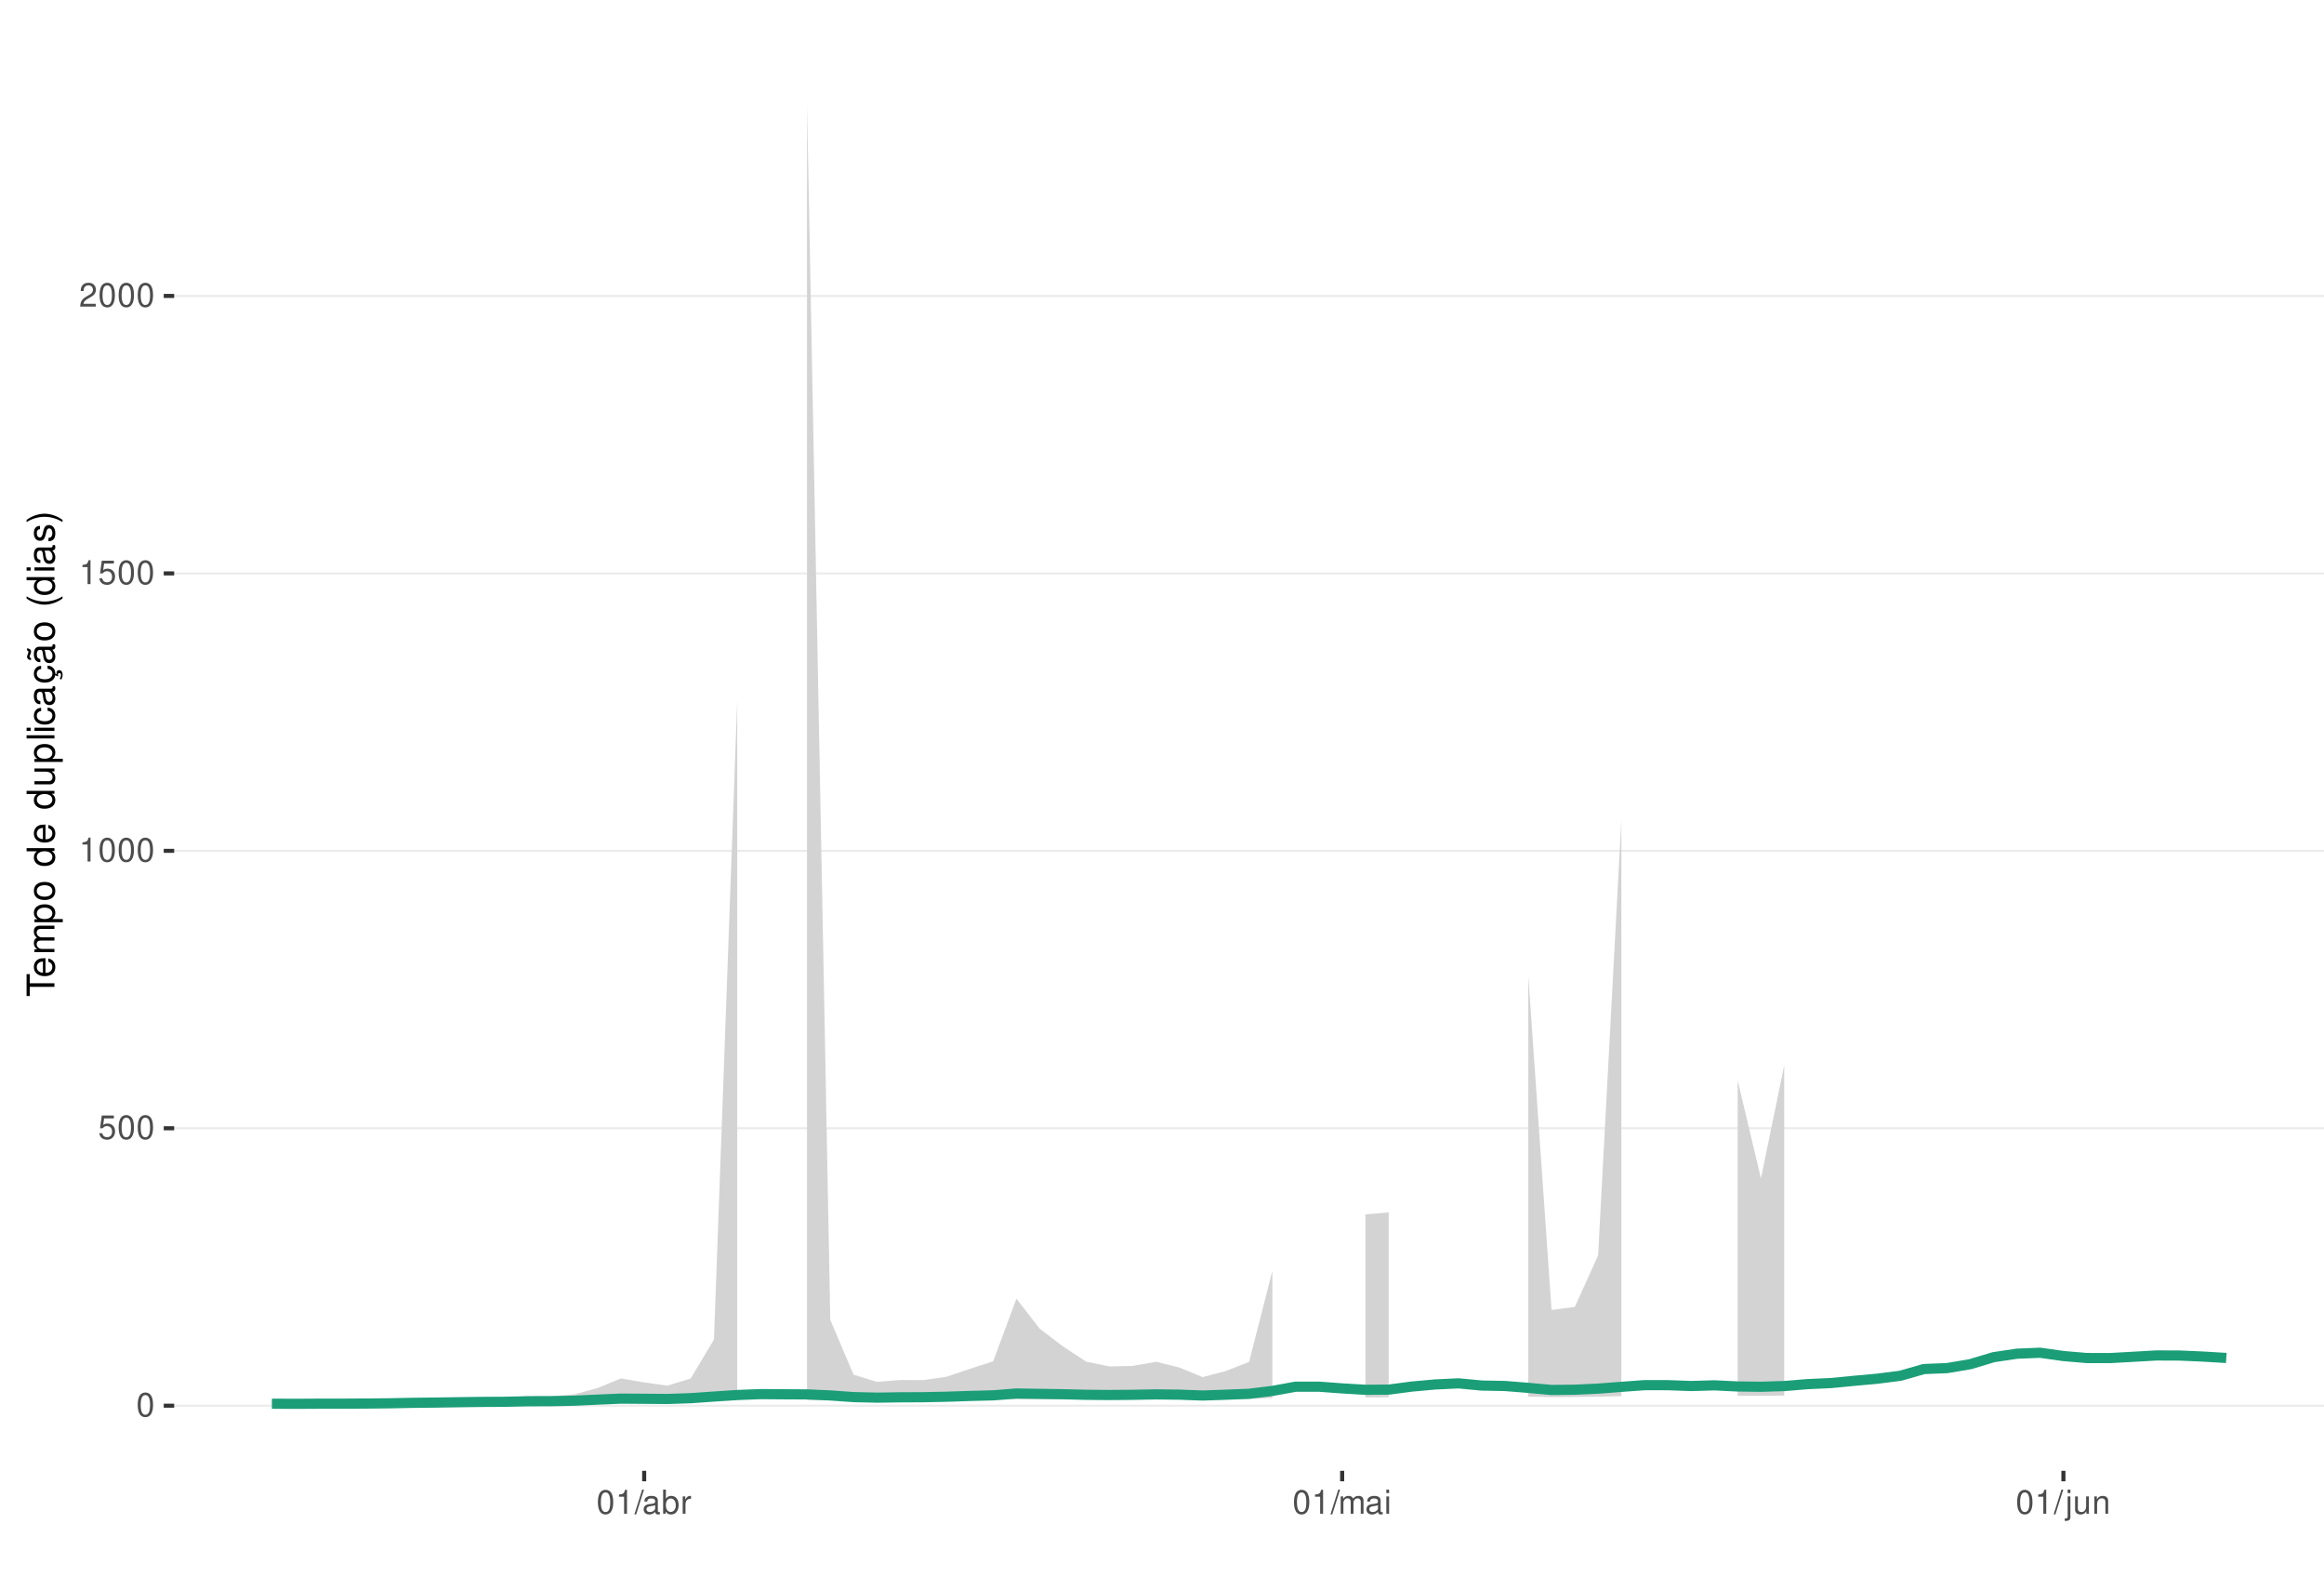
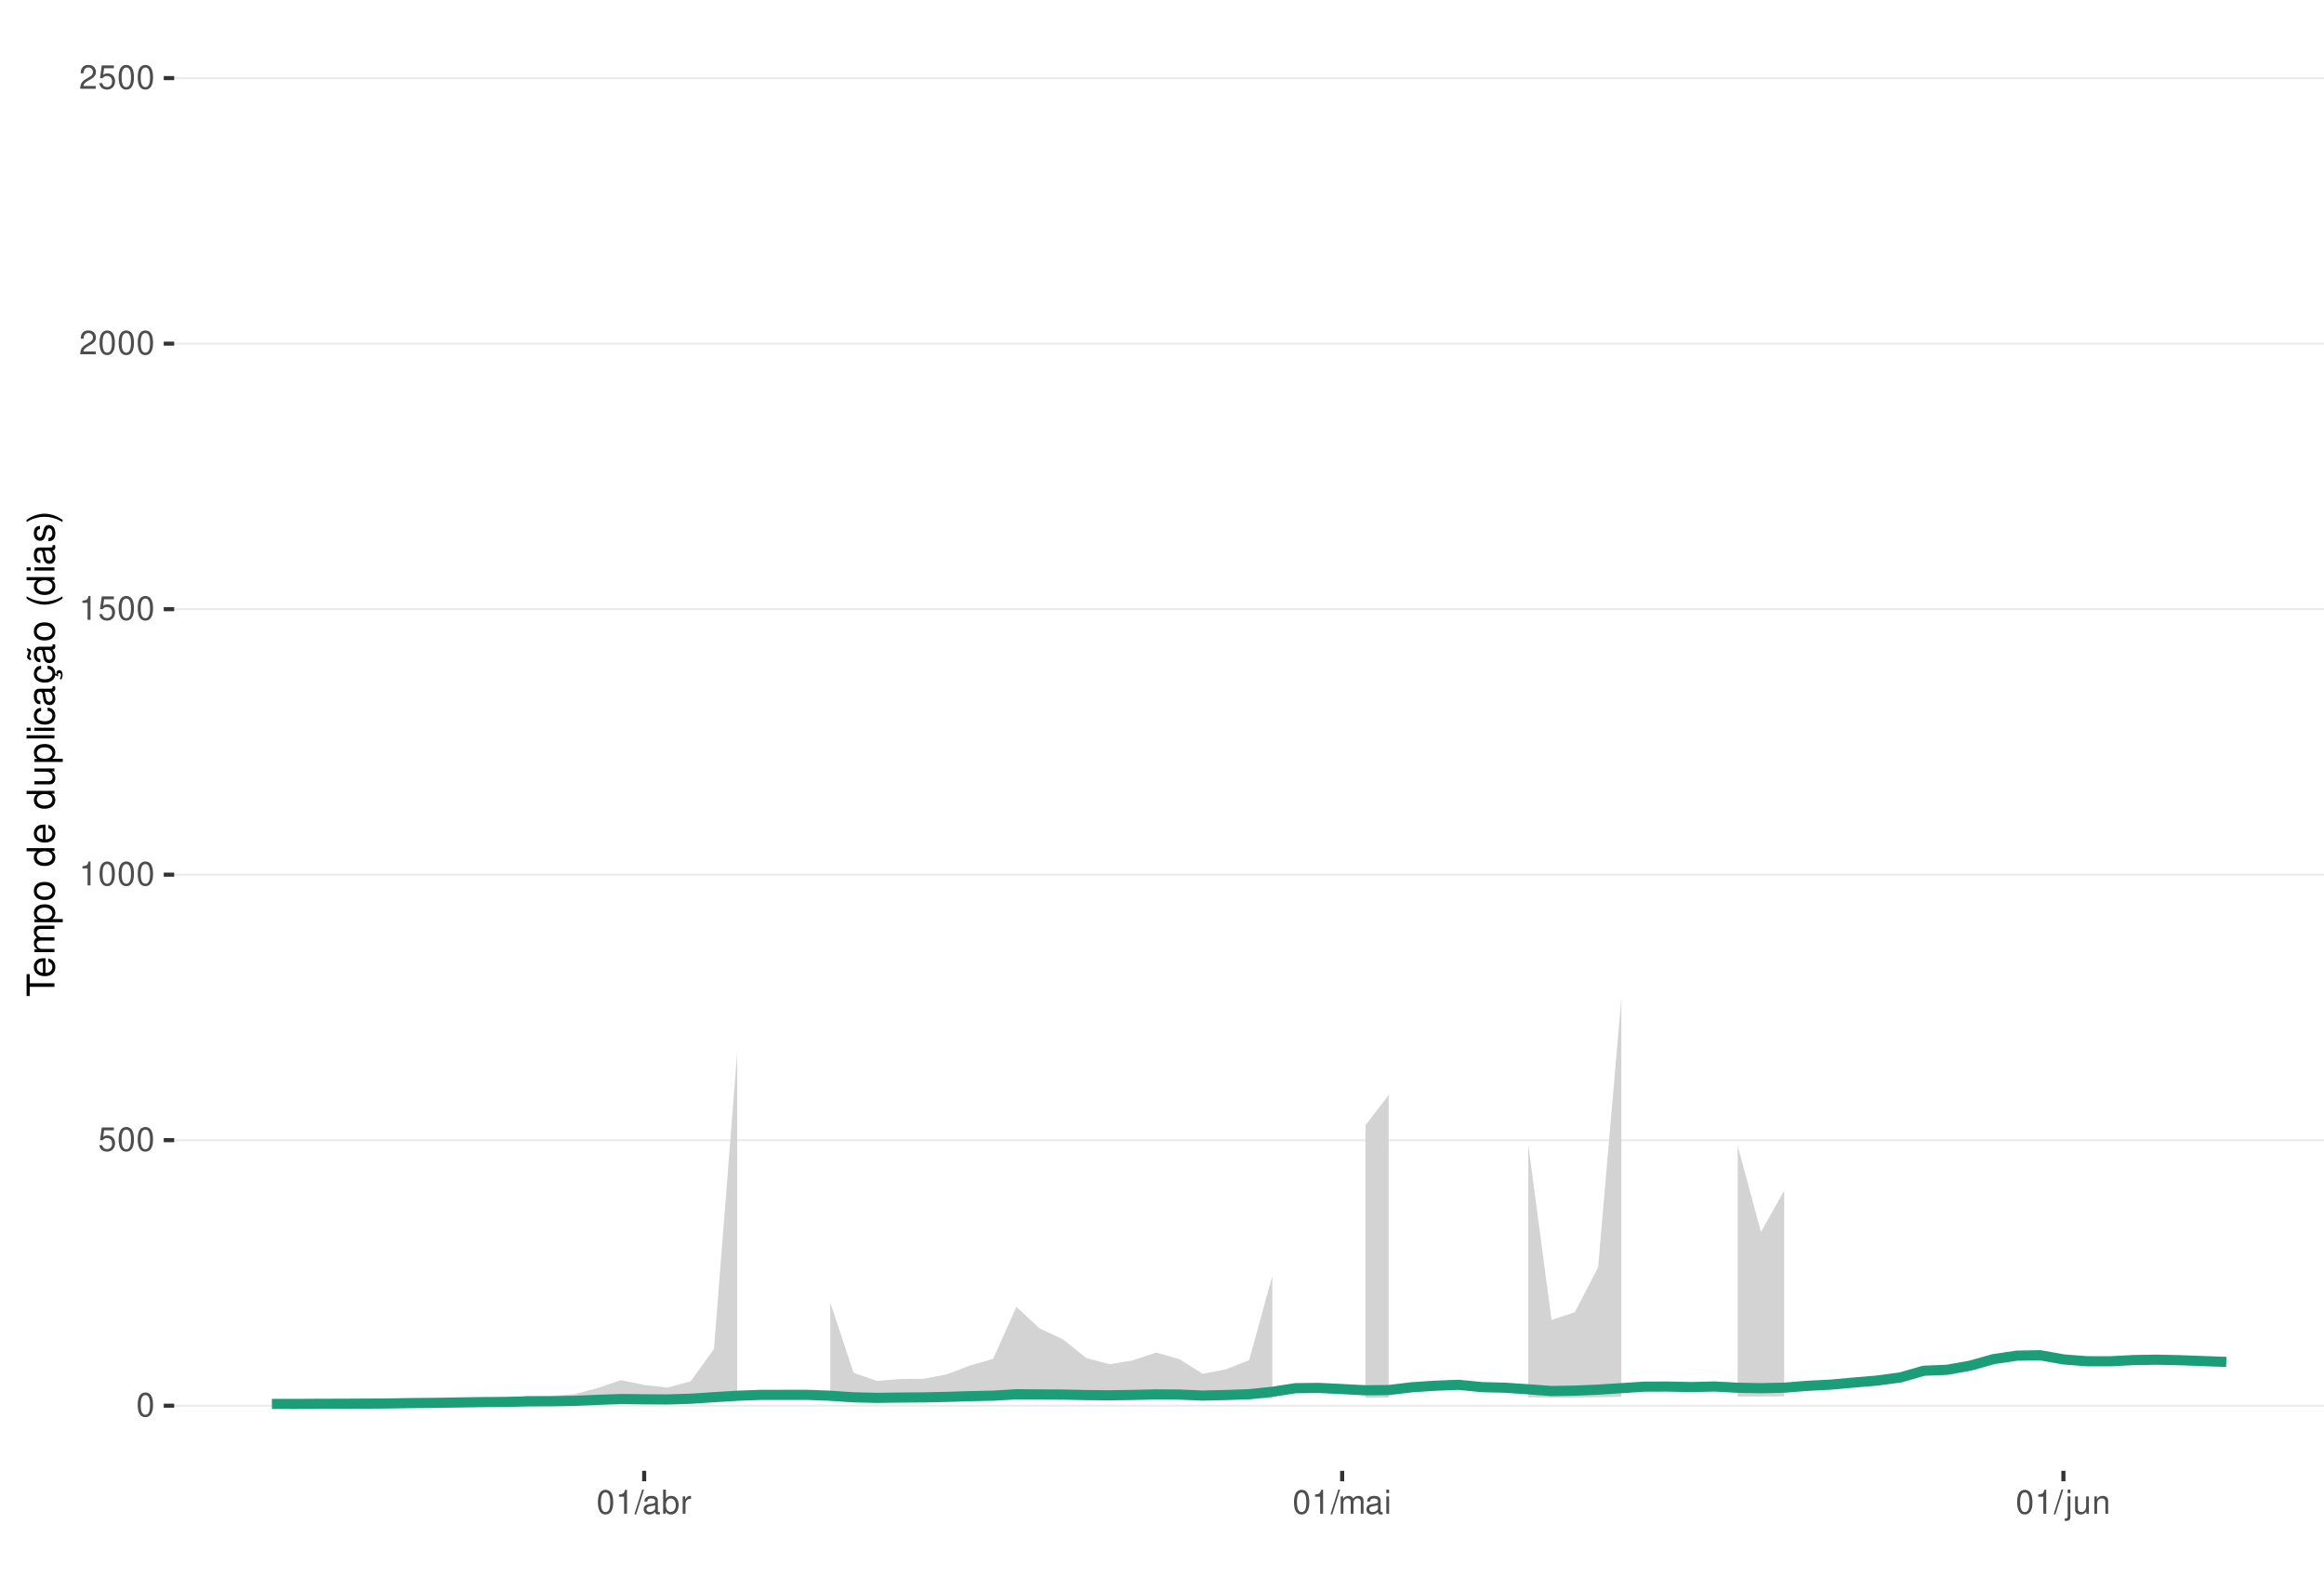
<svg xmlns="http://www.w3.org/2000/svg" xmlns:xlink="http://www.w3.org/1999/xlink" width="609pt" height="413pt" viewBox="0 0 609 413" version="1.1">
  <defs>
    <g>
      <symbol overflow="visible" id="glyph0-0">
        <path style="stroke:none;" d="" />
      </symbol>
      <symbol overflow="visible" id="glyph0-1">
        <path style="stroke:none;" d="M 2.375 -6.266 C 1.812 -6.266 1.297 -6 0.969 -5.578 C 0.578 -5.016 0.375 -4.188 0.375 -3.031 C 0.375 -0.922 1.062 0.203 2.375 0.203 C 3.672 0.203 4.391 -0.922 4.391 -2.984 C 4.391 -4.188 4.203 -5 3.797 -5.578 C 3.469 -6 2.953 -6.266 2.375 -6.266 Z M 2.375 -5.578 C 3.203 -5.578 3.609 -4.75 3.609 -3.047 C 3.609 -1.266 3.219 -0.438 2.359 -0.438 C 1.562 -0.438 1.156 -1.297 1.156 -3.016 C 1.156 -4.75 1.562 -5.578 2.375 -5.578 Z M 2.375 -5.578 " />
      </symbol>
      <symbol overflow="visible" id="glyph0-2">
        <path style="stroke:none;" d="M 4.125 -6.141 L 0.953 -6.141 L 0.5 -2.797 L 1.188 -2.797 C 1.547 -3.219 1.844 -3.375 2.328 -3.375 C 3.156 -3.375 3.656 -2.797 3.656 -1.891 C 3.656 -1.016 3.156 -0.469 2.312 -0.469 C 1.656 -0.469 1.25 -0.812 1.062 -1.5 L 0.297 -1.5 C 0.406 -1 0.5 -0.766 0.672 -0.531 C 1.016 -0.062 1.641 0.203 2.344 0.203 C 3.578 0.203 4.438 -0.703 4.438 -2 C 4.438 -3.219 3.641 -4.047 2.453 -4.047 C 2.031 -4.047 1.672 -3.938 1.328 -3.672 L 1.562 -5.391 L 4.125 -5.391 Z M 4.125 -6.141 " />
      </symbol>
      <symbol overflow="visible" id="glyph0-3">
        <path style="stroke:none;" d="M 2.234 -4.453 L 2.234 0 L 3 0 L 3 -6.266 L 2.5 -6.266 C 2.234 -5.297 2.062 -5.172 0.891 -5.016 L 0.891 -4.453 Z M 2.234 -4.453 " />
      </symbol>
      <symbol overflow="visible" id="glyph0-4">
        <path style="stroke:none;" d="M 4.375 -0.75 L 1.156 -0.75 C 1.234 -1.266 1.5 -1.594 2.266 -2.062 L 3.125 -2.547 C 3.984 -3.016 4.422 -3.656 4.422 -4.438 C 4.422 -4.953 4.219 -5.438 3.859 -5.781 C 3.484 -6.109 3.031 -6.266 2.453 -6.266 C 1.672 -6.266 1.094 -5.984 0.766 -5.438 C 0.547 -5.109 0.453 -4.719 0.438 -4.094 L 1.188 -4.094 C 1.219 -4.516 1.266 -4.766 1.375 -4.984 C 1.578 -5.359 1.969 -5.594 2.438 -5.594 C 3.125 -5.594 3.641 -5.094 3.641 -4.422 C 3.641 -3.906 3.359 -3.484 2.812 -3.172 L 2.016 -2.703 C 0.734 -1.969 0.359 -1.375 0.297 -0.016 L 4.375 -0.016 Z M 4.375 -0.75 " />
      </symbol>
      <symbol overflow="visible" id="glyph0-5">
        <path style="stroke:none;" d="M 1.984 -6.312 L -0.062 0.172 L 0.406 0.172 L 2.453 -6.312 Z M 1.984 -6.312 " />
      </symbol>
      <symbol overflow="visible" id="glyph0-6">
        <path style="stroke:none;" d="M 4.625 -0.422 C 4.547 -0.406 4.516 -0.406 4.469 -0.406 C 4.219 -0.406 4.078 -0.531 4.078 -0.766 L 4.078 -3.422 C 4.078 -4.234 3.5 -4.672 2.375 -4.672 C 1.719 -4.672 1.188 -4.469 0.875 -4.141 C 0.672 -3.906 0.578 -3.641 0.562 -3.188 L 1.297 -3.188 C 1.344 -3.75 1.672 -4 2.359 -4 C 3.016 -4 3.375 -3.75 3.375 -3.328 L 3.375 -3.141 C 3.359 -2.828 3.203 -2.703 2.609 -2.625 C 1.594 -2.5 1.438 -2.469 1.156 -2.359 C 0.625 -2.125 0.359 -1.734 0.359 -1.141 C 0.359 -0.312 0.938 0.203 1.859 0.203 C 2.422 0.203 2.875 0 3.391 -0.469 C 3.438 0 3.672 0.203 4.141 0.203 C 4.297 0.203 4.391 0.188 4.625 0.125 Z M 3.375 -1.422 C 3.375 -1.188 3.297 -1.031 3.078 -0.844 C 2.781 -0.578 2.438 -0.438 2.016 -0.438 C 1.453 -0.438 1.109 -0.703 1.109 -1.156 C 1.109 -1.641 1.422 -1.875 2.203 -1.984 C 2.984 -2.094 3.125 -2.125 3.375 -2.234 Z M 3.375 -1.422 " />
      </symbol>
      <symbol overflow="visible" id="glyph0-7">
        <path style="stroke:none;" d="M 0.469 -6.312 L 0.469 0 L 1.109 0 L 1.109 -0.578 C 1.469 -0.047 1.922 0.203 2.547 0.203 C 3.75 0.203 4.531 -0.781 4.531 -2.281 C 4.531 -3.75 3.797 -4.672 2.594 -4.672 C 1.969 -4.672 1.531 -4.438 1.188 -3.922 L 1.188 -6.312 Z M 2.453 -3.984 C 3.25 -3.984 3.781 -3.297 3.781 -2.203 C 3.781 -1.172 3.234 -0.469 2.453 -0.469 C 1.672 -0.469 1.188 -1.172 1.188 -2.234 C 1.188 -3.297 1.672 -3.984 2.453 -3.984 Z M 2.453 -3.984 " />
      </symbol>
      <symbol overflow="visible" id="glyph0-8">
        <path style="stroke:none;" d="M 0.594 -4.531 L 0.594 0 L 1.328 0 L 1.328 -2.359 C 1.328 -3.438 1.781 -3.938 2.781 -3.906 L 2.781 -4.641 C 2.656 -4.656 2.594 -4.672 2.5 -4.672 C 2.031 -4.672 1.672 -4.391 1.266 -3.719 L 1.266 -4.531 Z M 0.594 -4.531 " />
      </symbol>
      <symbol overflow="visible" id="glyph0-9">
        <path style="stroke:none;" d="M 0.609 -4.531 L 0.609 0 L 1.328 0 L 1.328 -2.844 C 1.328 -3.5 1.812 -4.031 2.391 -4.031 C 2.938 -4.031 3.234 -3.703 3.234 -3.125 L 3.234 0 L 3.969 0 L 3.969 -2.844 C 3.969 -3.5 4.438 -4.031 5.031 -4.031 C 5.562 -4.031 5.875 -3.703 5.875 -3.125 L 5.875 0 L 6.594 0 L 6.594 -3.406 C 6.594 -4.219 6.125 -4.672 5.281 -4.672 C 4.672 -4.672 4.312 -4.484 3.891 -3.969 C 3.625 -4.453 3.25 -4.672 2.672 -4.672 C 2.062 -4.672 1.656 -4.438 1.266 -3.891 L 1.266 -4.531 Z M 0.609 -4.531 " />
      </symbol>
      <symbol overflow="visible" id="glyph0-10">
        <path style="stroke:none;" d="M 1.297 -4.531 L 0.578 -4.531 L 0.578 0 L 1.297 0 Z M 1.297 -6.312 L 0.578 -6.312 L 0.578 -5.406 L 1.297 -5.406 Z M 1.297 -6.312 " />
      </symbol>
      <symbol overflow="visible" id="glyph0-11">
        <path style="stroke:none;" d="M 0.609 -4.531 L 0.609 0.656 C 0.609 1.109 0.469 1.25 0.016 1.25 C -0.031 1.25 -0.062 1.25 -0.156 1.25 L -0.156 1.859 C -0.062 1.875 -0.031 1.891 0.094 1.891 C 0.906 1.891 1.328 1.562 1.328 0.938 L 1.328 -4.531 Z M 1.328 -6.312 L 0.609 -6.312 L 0.609 -5.406 L 1.328 -5.406 Z M 1.328 -6.312 " />
      </symbol>
      <symbol overflow="visible" id="glyph0-12">
        <path style="stroke:none;" d="M 4.172 0 L 4.172 -4.531 L 3.453 -4.531 L 3.453 -1.969 C 3.453 -1.031 2.969 -0.438 2.219 -0.438 C 1.641 -0.438 1.281 -0.781 1.281 -1.328 L 1.281 -4.531 L 0.562 -4.531 L 0.562 -1.031 C 0.562 -0.281 1.125 0.203 2.016 0.203 C 2.672 0.203 3.094 -0.031 3.516 -0.625 L 3.516 0 Z M 4.172 0 " />
      </symbol>
      <symbol overflow="visible" id="glyph0-13">
        <path style="stroke:none;" d="M 0.609 -4.531 L 0.609 0 L 1.328 0 L 1.328 -2.5 C 1.328 -3.422 1.812 -4.031 2.562 -4.031 C 3.141 -4.031 3.5 -3.688 3.5 -3.141 L 3.5 0 L 4.219 0 L 4.219 -3.422 C 4.219 -4.188 3.656 -4.672 2.781 -4.672 C 2.109 -4.672 1.672 -4.406 1.266 -3.781 L 1.266 -4.531 Z M 0.609 -4.531 " />
      </symbol>
      <symbol overflow="visible" id="glyph1-0">
        <path style="stroke:none;" d="" />
      </symbol>
      <symbol overflow="visible" id="glyph1-1">
        <path style="stroke:none;" d="M -6.469 -3.547 L -6.469 -5.938 L -7.297 -5.938 L -7.297 -0.203 L -6.469 -0.203 L -6.469 -2.609 L 0 -2.609 L 0 -3.547 Z M -6.469 -3.547 " />
      </symbol>
      <symbol overflow="visible" id="glyph1-2">
        <path style="stroke:none;" d="M -2.344 -5.125 C -3.141 -5.125 -3.625 -5.062 -4.016 -4.922 C -4.875 -4.578 -5.391 -3.781 -5.391 -2.797 C -5.391 -1.344 -4.281 -0.406 -2.547 -0.406 C -0.812 -0.406 0.234 -1.297 0.234 -2.781 C 0.234 -3.984 -0.453 -4.812 -1.594 -5.016 L -1.594 -4.188 C -0.906 -3.953 -0.547 -3.484 -0.547 -2.812 C -0.547 -2.281 -0.781 -1.828 -1.219 -1.547 C -1.516 -1.344 -1.812 -1.281 -2.344 -1.266 Z M -3.016 -1.297 C -3.984 -1.359 -4.625 -1.953 -4.625 -2.797 C -4.625 -3.641 -3.953 -4.234 -3.016 -4.234 Z M -3.016 -1.297 " />
      </symbol>
      <symbol overflow="visible" id="glyph1-3">
        <path style="stroke:none;" d="M -5.234 -0.703 L 0 -0.703 L 0 -1.547 L -3.297 -1.547 C -4.047 -1.547 -4.656 -2.094 -4.656 -2.766 C -4.656 -3.391 -4.281 -3.734 -3.609 -3.734 L 0 -3.734 L 0 -4.578 L -3.297 -4.578 C -4.047 -4.578 -4.656 -5.125 -4.656 -5.812 C -4.656 -6.422 -4.266 -6.781 -3.609 -6.781 L 0 -6.781 L 0 -7.625 L -3.938 -7.625 C -4.875 -7.625 -5.391 -7.078 -5.391 -6.094 C -5.391 -5.406 -5.188 -4.984 -4.594 -4.484 C -5.156 -4.188 -5.391 -3.766 -5.391 -3.078 C -5.391 -2.375 -5.125 -1.906 -4.5 -1.469 L -5.234 -1.469 Z M -5.234 -0.703 " />
      </symbol>
      <symbol overflow="visible" id="glyph1-4">
        <path style="stroke:none;" d="M 2.188 -0.547 L 2.188 -1.375 L -0.547 -1.375 C -0.016 -1.812 0.234 -2.312 0.234 -2.984 C 0.234 -4.344 -0.859 -5.234 -2.531 -5.234 C -4.297 -5.234 -5.391 -4.375 -5.391 -2.984 C -5.391 -2.266 -5.062 -1.703 -4.453 -1.312 L -5.234 -1.312 L -5.234 -0.547 Z M -4.609 -2.844 C -4.609 -3.766 -3.797 -4.359 -2.547 -4.359 C -1.359 -4.359 -0.547 -3.75 -0.547 -2.844 C -0.547 -1.953 -1.344 -1.375 -2.578 -1.375 C -3.812 -1.375 -4.609 -1.953 -4.609 -2.844 Z M -4.609 -2.844 " />
      </symbol>
      <symbol overflow="visible" id="glyph1-5">
        <path style="stroke:none;" d="M -5.391 -2.719 C -5.391 -1.234 -4.344 -0.359 -2.578 -0.359 C -0.812 -0.359 0.234 -1.234 0.234 -2.734 C 0.234 -4.203 -0.812 -5.094 -2.547 -5.094 C -4.359 -5.094 -5.391 -4.234 -5.391 -2.719 Z M -4.625 -2.734 C -4.625 -3.672 -3.844 -4.234 -2.547 -4.234 C -1.312 -4.234 -0.547 -3.656 -0.547 -2.734 C -0.547 -1.797 -1.312 -1.234 -2.578 -1.234 C -3.844 -1.234 -4.625 -1.797 -4.625 -2.734 Z M -4.625 -2.734 " />
      </symbol>
      <symbol overflow="visible" id="glyph1-6">
        <path style="stroke:none;" d="" />
      </symbol>
      <symbol overflow="visible" id="glyph1-7">
        <path style="stroke:none;" d="M -7.297 -4.953 L -7.297 -4.125 L -4.578 -4.125 C -5.109 -3.766 -5.391 -3.203 -5.391 -2.516 C -5.391 -1.156 -4.297 -0.266 -2.625 -0.266 C -0.859 -0.266 0.234 -1.125 0.234 -2.547 C 0.234 -3.266 -0.047 -3.766 -0.688 -4.203 L 0 -4.203 L 0 -4.953 Z M -4.609 -2.656 C -4.609 -3.547 -3.812 -4.125 -2.562 -4.125 C -1.344 -4.125 -0.547 -3.547 -0.547 -2.656 C -0.547 -1.734 -1.359 -1.125 -2.578 -1.125 C -3.797 -1.125 -4.609 -1.734 -4.609 -2.656 Z M -4.609 -2.656 " />
      </symbol>
      <symbol overflow="visible" id="glyph1-8">
        <path style="stroke:none;" d="M 0 -4.812 L -5.234 -4.812 L -5.234 -3.984 L -2.266 -3.984 C -1.203 -3.984 -0.5 -3.438 -0.5 -2.562 C -0.5 -1.906 -0.906 -1.484 -1.531 -1.484 L -5.234 -1.484 L -5.234 -0.656 L -1.203 -0.656 C -0.328 -0.656 0.234 -1.297 0.234 -2.312 C 0.234 -3.094 -0.047 -3.578 -0.734 -4.062 L 0 -4.062 Z M 0 -4.812 " />
      </symbol>
      <symbol overflow="visible" id="glyph1-9">
        <path style="stroke:none;" d="M -7.297 -1.516 L -7.297 -0.688 L 0 -0.688 L 0 -1.516 Z M -7.297 -1.516 " />
      </symbol>
      <symbol overflow="visible" id="glyph1-10">
        <path style="stroke:none;" d="M -5.234 -1.5 L -5.234 -0.672 L 0 -0.672 L 0 -1.5 Z M -7.297 -1.5 L -7.297 -0.656 L -6.234 -0.656 L -6.234 -1.5 Z M -7.297 -1.5 " />
      </symbol>
      <symbol overflow="visible" id="glyph1-11">
        <path style="stroke:none;" d="M -3.484 -4.703 C -3.984 -4.672 -4.312 -4.562 -4.609 -4.359 C -5.094 -4 -5.391 -3.375 -5.391 -2.641 C -5.391 -1.219 -4.266 -0.312 -2.531 -0.312 C -0.844 -0.312 0.234 -1.203 0.234 -2.625 C 0.234 -3.875 -0.516 -4.672 -1.797 -4.766 L -1.797 -3.938 C -0.953 -3.797 -0.547 -3.359 -0.547 -2.656 C -0.547 -1.734 -1.297 -1.188 -2.531 -1.188 C -3.844 -1.188 -4.625 -1.719 -4.625 -2.625 C -4.625 -3.328 -4.203 -3.766 -3.484 -3.875 Z M -3.484 -4.703 " />
      </symbol>
      <symbol overflow="visible" id="glyph1-12">
        <path style="stroke:none;" d="M -0.484 -5.344 C -0.469 -5.266 -0.469 -5.219 -0.469 -5.172 C -0.469 -4.875 -0.625 -4.719 -0.875 -4.719 L -3.953 -4.719 C -4.891 -4.719 -5.391 -4.047 -5.391 -2.75 C -5.391 -1.984 -5.172 -1.375 -4.781 -1.016 C -4.516 -0.766 -4.203 -0.672 -3.688 -0.656 L -3.688 -1.484 C -4.328 -1.562 -4.625 -1.938 -4.625 -2.719 C -4.625 -3.484 -4.344 -3.891 -3.844 -3.891 L -3.625 -3.891 C -3.266 -3.875 -3.125 -3.703 -3.047 -3.016 C -2.891 -1.844 -2.844 -1.656 -2.719 -1.344 C -2.453 -0.734 -2 -0.422 -1.312 -0.422 C -0.375 -0.422 0.234 -1.078 0.234 -2.141 C 0.234 -2.797 0 -3.328 -0.547 -3.922 C 0 -3.984 0.234 -4.234 0.234 -4.781 C 0.234 -4.953 0.203 -5.062 0.141 -5.344 Z M -1.656 -3.891 C -1.375 -3.891 -1.203 -3.812 -0.969 -3.562 C -0.656 -3.219 -0.5 -2.812 -0.5 -2.312 C -0.5 -1.672 -0.812 -1.297 -1.344 -1.297 C -1.891 -1.297 -2.172 -1.656 -2.297 -2.547 C -2.422 -3.438 -2.453 -3.609 -2.594 -3.891 Z M -1.656 -3.891 " />
      </symbol>
      <symbol overflow="visible" id="glyph1-13">
        <path style="stroke:none;" d="M 0.234 -2.641 C 0.234 -3.875 -0.547 -4.703 -1.797 -4.766 L -1.797 -3.938 C -0.953 -3.797 -0.531 -3.359 -0.531 -2.656 C -0.531 -1.734 -1.281 -1.188 -2.516 -1.188 C -3.844 -1.188 -4.625 -1.719 -4.625 -2.625 C -4.625 -3.328 -4.203 -3.766 -3.484 -3.875 L -3.484 -4.703 C -3.984 -4.672 -4.312 -4.562 -4.609 -4.359 C -5.094 -4 -5.391 -3.375 -5.391 -2.641 C -5.391 -1.219 -4.266 -0.312 -2.531 -0.312 C -1.469 -0.312 -0.625 -0.672 -0.156 -1.312 C 0.047 -1.594 0.125 -1.812 0.203 -2.25 L 0.922 -1.938 L 0.984 -2.062 C 0.938 -2.188 0.906 -2.25 0.906 -2.375 C 0.906 -2.656 1.047 -2.828 1.281 -2.828 C 1.547 -2.828 1.734 -2.594 1.734 -2.297 C 1.734 -2.031 1.672 -1.844 1.438 -1.406 L 1.406 -1.312 L 1.812 -1.094 C 2.078 -1.75 2.141 -1.953 2.141 -2.344 C 2.141 -3.109 1.781 -3.578 1.203 -3.578 C 0.781 -3.578 0.547 -3.297 0.547 -2.797 C 0.547 -2.703 0.547 -2.641 0.562 -2.516 Z M 0.234 -2.641 " />
      </symbol>
      <symbol overflow="visible" id="glyph1-14">
        <path style="stroke:none;" d="M -0.484 -5.344 C -0.469 -5.266 -0.469 -5.219 -0.469 -5.172 C -0.469 -4.875 -0.625 -4.719 -0.875 -4.719 L -3.953 -4.719 C -4.891 -4.719 -5.391 -4.047 -5.391 -2.75 C -5.391 -1.984 -5.172 -1.375 -4.781 -1.016 C -4.516 -0.766 -4.203 -0.672 -3.688 -0.656 L -3.688 -1.484 C -4.328 -1.562 -4.625 -1.938 -4.625 -2.719 C -4.625 -3.484 -4.344 -3.891 -3.844 -3.891 L -3.625 -3.891 C -3.266 -3.875 -3.125 -3.703 -3.047 -3.016 C -2.891 -1.844 -2.844 -1.656 -2.719 -1.344 C -2.453 -0.734 -2 -0.422 -1.312 -0.422 C -0.375 -0.422 0.234 -1.078 0.234 -2.141 C 0.234 -2.797 0 -3.328 -0.547 -3.922 C 0 -3.984 0.234 -4.234 0.234 -4.781 C 0.234 -4.953 0.203 -5.062 0.141 -5.344 Z M -1.656 -3.891 C -1.375 -3.891 -1.203 -3.812 -0.969 -3.562 C -0.656 -3.219 -0.5 -2.812 -0.5 -2.312 C -0.5 -1.672 -0.812 -1.297 -1.344 -1.297 C -1.891 -1.297 -2.172 -1.656 -2.297 -2.547 C -2.422 -3.438 -2.453 -3.609 -2.594 -3.891 Z M -7.172 -3.75 C -6.922 -3.672 -6.812 -3.547 -6.812 -3.375 C -6.812 -3.25 -6.875 -2.984 -6.984 -2.734 C -7.156 -2.312 -7.172 -2.25 -7.172 -2.047 C -7.172 -1.594 -6.797 -1.297 -6.141 -1.188 L -6.141 -1.766 C -6.375 -1.812 -6.5 -1.938 -6.5 -2.094 C -6.5 -2.203 -6.469 -2.344 -6.375 -2.578 C -6.156 -3.156 -6.125 -3.234 -6.125 -3.438 C -6.125 -3.922 -6.484 -4.219 -7.172 -4.312 Z M -7.172 -3.75 " />
      </symbol>
      <symbol overflow="visible" id="glyph1-15">
        <path style="stroke:none;" d="M -7.297 -2.359 C -5.984 -1.359 -4.156 -0.734 -2.594 -0.734 C -1.016 -0.734 0.812 -1.359 2.125 -2.359 L 2.125 -2.906 C 0.688 -2.031 -0.984 -1.547 -2.594 -1.547 C -4.188 -1.547 -5.875 -2.031 -7.297 -2.906 Z M -7.297 -2.359 " />
      </symbol>
      <symbol overflow="visible" id="glyph1-16">
        <path style="stroke:none;" d="M -3.781 -4.375 C -4.812 -4.375 -5.391 -3.688 -5.391 -2.484 C -5.391 -1.266 -4.766 -0.469 -3.797 -0.469 C -2.969 -0.469 -2.578 -0.891 -2.281 -2.125 L -2.094 -2.906 C -1.953 -3.484 -1.734 -3.719 -1.375 -3.719 C -0.875 -3.719 -0.547 -3.234 -0.547 -2.5 C -0.547 -2.047 -0.672 -1.672 -0.891 -1.453 C -1.047 -1.328 -1.188 -1.266 -1.562 -1.219 L -1.562 -0.344 C -0.344 -0.375 0.234 -1.062 0.234 -2.438 C 0.234 -3.75 -0.422 -4.594 -1.438 -4.594 C -2.203 -4.594 -2.641 -4.156 -2.891 -3.109 L -3.078 -2.312 C -3.234 -1.625 -3.453 -1.344 -3.828 -1.344 C -4.312 -1.344 -4.625 -1.766 -4.625 -2.453 C -4.625 -3.125 -4.328 -3.484 -3.781 -3.5 Z M -3.781 -4.375 " />
      </symbol>
      <symbol overflow="visible" id="glyph1-17">
        <path style="stroke:none;" d="M 2.125 -0.938 C 0.812 -1.938 -1.016 -2.562 -2.578 -2.562 C -4.156 -2.562 -5.984 -1.938 -7.297 -0.938 L -7.297 -0.375 C -5.859 -1.266 -4.188 -1.75 -2.578 -1.75 C -0.984 -1.75 0.703 -1.266 2.125 -0.375 Z M 2.125 -0.938 " />
      </symbol>
    </g>
    <clipPath id="clip1">
      <path d="M 45.645 9.961 L 609 9.961 L 609 385.328 L 45.645 385.328 Z M 45.645 9.961 " />
    </clipPath>
    <clipPath id="clip2">
      <path d="M 45.645 368 L 609 368 L 609 369 L 45.645 369 Z M 45.645 368 " />
    </clipPath>
    <clipPath id="clip3">
-       <path d="M 45.645 295 L 609 295 L 609 296 L 45.645 296 Z M 45.645 295 " />
+       <path d="M 45.645 298 L 609 298 L 609 299 L 45.645 299 Z M 45.645 298 " />
    </clipPath>
    <clipPath id="clip4">
-       <path d="M 45.645 222 L 609 222 L 609 224 L 45.645 224 Z M 45.645 222 " />
+       <path d="M 45.645 228 L 609 228 L 609 230 L 45.645 230 Z M 45.645 228 " />
    </clipPath>
    <clipPath id="clip5">
-       <path d="M 45.645 149 L 609 149 L 609 151 L 45.645 151 Z M 45.645 149 " />
+       <path d="M 45.645 159 L 609 159 L 609 160 L 45.645 160 Z M 45.645 159 " />
    </clipPath>
    <clipPath id="clip6">
-       <path d="M 45.645 77 L 609 77 L 609 78 L 45.645 78 Z M 45.645 77 " />
+       <path d="M 45.645 89 L 609 89 L 609 91 L 45.645 91 Z M 45.645 89 " />
+     </clipPath>
+     <clipPath id="clip7">
+       <path d="M 45.645 20 L 609 20 L 609 21 L 45.645 21 Z M 45.645 20 " />
    </clipPath>
  </defs>
  <g id="surface188">
    <rect x="0" y="0" width="609" height="413" style="fill:rgb(100%,100%,100%);fill-opacity:1;stroke:none;" />
    <rect x="0" y="0" width="609" height="413" style="fill:rgb(100%,100%,100%);fill-opacity:1;stroke:none;" />
    <path style="fill:none;stroke-width:1.067;stroke-linecap:round;stroke-linejoin:round;stroke:rgb(100%,100%,100%);stroke-opacity:1;stroke-miterlimit:10;" d="M 0 413 L 609 413 L 609 0 L 0 0 Z M 0 413 " />
    <g clip-path="url(#clip1)" clip-rule="nonzero">
      <path style=" stroke:none;fill-rule:nonzero;fill:rgb(100%,100%,100%);fill-opacity:1;" d="M 45.645 385.328 L 609 385.328 L 609 9.961 L 45.645 9.961 Z M 45.645 385.328 " />
    </g>
    <g clip-path="url(#clip2)" clip-rule="nonzero">
      <path style="fill:none;stroke-width:0.533;stroke-linecap:butt;stroke-linejoin:round;stroke:rgb(92.157%,92.157%,92.157%);stroke-opacity:1;stroke-miterlimit:10;" d="M 45.645 368.266 L 609 368.266 " />
    </g>
    <g clip-path="url(#clip3)" clip-rule="nonzero">
-       <path style="fill:none;stroke-width:0.533;stroke-linecap:butt;stroke-linejoin:round;stroke:rgb(92.157%,92.157%,92.157%);stroke-opacity:1;stroke-miterlimit:10;" d="M 45.645 295.582 L 609 295.582 " />
+       <path style="fill:none;stroke-width:0.533;stroke-linecap:butt;stroke-linejoin:round;stroke:rgb(92.157%,92.157%,92.157%);stroke-opacity:1;stroke-miterlimit:10;" d="M 45.645 298.707 L 609 298.707 " />
    </g>
    <g clip-path="url(#clip4)" clip-rule="nonzero">
-       <path style="fill:none;stroke-width:0.533;stroke-linecap:butt;stroke-linejoin:round;stroke:rgb(92.157%,92.157%,92.157%);stroke-opacity:1;stroke-miterlimit:10;" d="M 45.645 222.902 L 609 222.902 " />
+       <path style="fill:none;stroke-width:0.533;stroke-linecap:butt;stroke-linejoin:round;stroke:rgb(92.157%,92.157%,92.157%);stroke-opacity:1;stroke-miterlimit:10;" d="M 45.645 229.148 L 609 229.148 " />
    </g>
    <g clip-path="url(#clip5)" clip-rule="nonzero">
-       <path style="fill:none;stroke-width:0.533;stroke-linecap:butt;stroke-linejoin:round;stroke:rgb(92.157%,92.157%,92.157%);stroke-opacity:1;stroke-miterlimit:10;" d="M 45.645 150.219 L 609 150.219 " />
+       <path style="fill:none;stroke-width:0.533;stroke-linecap:butt;stroke-linejoin:round;stroke:rgb(92.157%,92.157%,92.157%);stroke-opacity:1;stroke-miterlimit:10;" d="M 45.645 159.586 L 609 159.586 " />
    </g>
    <g clip-path="url(#clip6)" clip-rule="nonzero">
-       <path style="fill:none;stroke-width:0.533;stroke-linecap:butt;stroke-linejoin:round;stroke:rgb(92.157%,92.157%,92.157%);stroke-opacity:1;stroke-miterlimit:10;" d="M 45.645 77.535 L 609 77.535 " />
-     </g>
-     <path style=" stroke:none;fill-rule:nonzero;fill:rgb(82.745%,82.745%,82.745%);fill-opacity:1;" d="M 71.254 367.121 L 77.348 367.348 L 83.445 367.312 L 89.543 367.375 L 95.641 367.316 L 101.738 367.211 L 107.832 366.895 L 113.93 366.742 L 120.027 366.496 L 126.125 366.258 L 132.223 366.234 L 138.316 365.766 L 144.414 365.773 L 150.512 365.297 L 156.609 363.629 L 162.707 361.125 L 168.805 362.176 L 174.898 363.004 L 180.996 361.133 L 187.094 350.934 L 193.191 183.523 L 193.191 366.859 L 187.094 366.98 L 180.996 367.129 L 174.898 367.211 L 168.805 367.203 L 162.707 367.203 L 156.609 367.305 L 150.512 367.43 L 144.414 367.492 L 138.316 367.512 L 132.223 367.586 L 126.125 367.609 L 113.93 367.711 L 107.832 367.758 L 101.738 367.828 L 95.641 367.867 L 89.543 367.898 L 83.445 367.91 L 77.348 367.934 L 71.254 367.934 Z M 71.254 367.121 " />
-     <path style=" stroke:none;fill-rule:nonzero;fill:rgb(82.745%,82.745%,82.745%);fill-opacity:1;" d="M 211.48 27.023 L 217.578 345.793 L 223.676 360.137 L 229.773 362.02 L 235.867 361.539 L 241.965 361.555 L 248.062 360.672 L 254.16 358.613 L 260.258 356.633 L 266.352 340.23 L 272.449 348.086 L 278.547 352.734 L 284.645 356.73 L 290.742 357.98 L 296.84 357.84 L 302.934 356.758 L 309.031 358.266 L 315.129 360.773 L 321.227 359.18 L 327.324 356.797 L 333.418 332.953 L 333.418 366.223 L 327.324 366.465 L 321.227 366.559 L 315.129 366.645 L 309.031 366.578 L 302.934 366.566 L 296.84 366.617 L 290.742 366.645 L 284.645 366.641 L 278.547 366.605 L 266.352 366.574 L 260.258 366.73 L 254.16 366.797 L 248.062 366.879 L 241.965 366.934 L 235.867 366.957 L 229.773 367 L 223.676 366.961 L 217.578 366.84 L 211.48 366.777 Z M 211.48 27.023 " />
-     <path style=" stroke:none;fill-rule:nonzero;fill:rgb(82.745%,82.745%,82.745%);fill-opacity:1;" d="M 357.809 318.137 L 363.902 317.621 L 363.902 366.07 L 357.809 366.094 Z M 357.809 318.137 " />
-     <path style=" stroke:none;fill-rule:nonzero;fill:rgb(82.745%,82.745%,82.745%);fill-opacity:1;" d="M 400.484 255.605 L 406.582 343.191 L 412.68 342.387 L 418.777 328.906 L 424.875 214.809 L 424.875 365.758 L 418.777 365.898 L 412.68 365.992 L 406.582 366.023 L 400.484 365.879 Z M 400.484 255.605 " />
-     <path style=" stroke:none;fill-rule:nonzero;fill:rgb(82.745%,82.745%,82.745%);fill-opacity:1;" d="M 455.359 283.074 L 461.453 308.711 L 467.551 279.078 L 467.551 365.617 L 461.453 365.68 L 455.359 365.672 Z M 455.359 283.074 " />
-     <path style="fill:none;stroke-width:2.667;stroke-linecap:butt;stroke-linejoin:round;stroke:rgb(10.588%,61.961%,46.667%);stroke-opacity:1;stroke-miterlimit:10;" d="M 71.254 367.75 L 77.348 367.777 L 83.445 367.742 L 89.543 367.742 L 95.641 367.703 L 101.738 367.645 L 107.832 367.523 L 113.93 367.453 L 120.027 367.359 L 126.125 367.277 L 132.223 367.246 L 138.316 367.105 L 144.414 367.082 L 150.512 366.957 L 156.609 366.676 L 162.707 366.414 L 168.805 366.457 L 174.898 366.504 L 180.996 366.301 L 187.094 365.871 L 193.191 365.469 L 199.289 365.23 L 205.383 365.277 L 211.48 365.305 L 217.578 365.582 L 223.676 366.016 L 229.773 366.16 L 235.867 366.074 L 241.965 366.043 L 248.062 365.918 L 254.16 365.715 L 260.258 365.555 L 266.352 365.074 L 278.547 365.262 L 284.645 365.414 L 290.742 365.465 L 296.84 365.414 L 302.934 365.305 L 309.031 365.375 L 315.129 365.602 L 321.227 365.391 L 327.324 365.152 L 333.418 364.398 L 339.516 363.289 L 345.613 363.285 L 351.711 363.734 L 357.809 364.102 L 363.902 364.055 L 370 363.25 L 376.098 362.703 L 382.195 362.414 L 388.293 362.988 L 394.387 363.105 L 400.484 363.594 L 406.582 364.145 L 412.68 364.082 L 418.777 363.797 L 424.875 363.328 L 430.969 362.883 L 437.066 362.891 L 443.164 363.113 L 449.262 362.934 L 455.359 363.23 L 461.453 363.309 L 467.551 363.121 L 473.648 362.617 L 479.746 362.34 L 485.844 361.75 L 491.938 361.199 L 498.035 360.418 L 504.133 358.668 L 510.23 358.418 L 516.328 357.387 L 522.422 355.555 L 528.52 354.645 L 534.617 354.395 L 540.715 355.258 L 546.812 355.777 L 552.91 355.793 L 559.004 355.453 L 565.102 355.105 L 571.199 355.129 L 577.297 355.395 L 583.395 355.762 " />
+       <path style="fill:none;stroke-width:0.533;stroke-linecap:butt;stroke-linejoin:round;stroke:rgb(92.157%,92.157%,92.157%);stroke-opacity:1;stroke-miterlimit:10;" d="M 45.645 90.027 L 609 90.027 " />
+     </g>
+     <g clip-path="url(#clip7)" clip-rule="nonzero">
+       <path style="fill:none;stroke-width:0.533;stroke-linecap:butt;stroke-linejoin:round;stroke:rgb(92.157%,92.157%,92.157%);stroke-opacity:1;stroke-miterlimit:10;" d="M 45.645 20.465 L 609 20.465 " />
+     </g>
+     <path style=" stroke:none;fill-rule:nonzero;fill:rgb(82.745%,82.745%,82.745%);fill-opacity:1;" d="M 71.254 367.27 L 77.348 367.414 L 83.445 367.363 L 89.543 367.379 L 95.641 367.34 L 101.738 367.277 L 107.832 367.012 L 113.93 366.914 L 120.027 366.648 L 126.125 366.375 L 132.223 366.281 L 138.316 365.695 L 144.414 365.664 L 150.512 365.238 L 156.609 363.645 L 162.707 361.57 L 168.805 362.828 L 174.898 363.523 L 180.996 361.875 L 187.094 353.406 L 193.191 275.555 L 193.191 366.945 L 187.094 367.062 L 180.996 367.199 L 174.898 367.277 L 168.805 367.273 L 162.707 367.266 L 156.609 367.352 L 150.512 367.461 L 144.414 367.516 L 138.316 367.539 L 132.223 367.617 L 126.125 367.648 L 120.027 367.699 L 113.93 367.758 L 107.832 367.793 L 101.738 367.855 L 95.641 367.887 L 89.543 367.914 L 83.445 367.93 L 77.348 367.957 L 71.254 367.965 Z M 71.254 367.27 " />
+     <path style=" stroke:none;fill-rule:nonzero;fill:rgb(82.745%,82.745%,82.745%);fill-opacity:1;" d="M 217.578 341.23 L 223.676 359.648 L 229.773 361.777 L 235.867 361.266 L 241.965 361.215 L 248.062 360.07 L 254.16 357.754 L 260.258 355.98 L 266.352 342.371 L 272.449 348.051 L 278.547 350.879 L 284.645 355.781 L 290.742 357.406 L 296.84 356.391 L 302.934 354.344 L 309.031 356.059 L 315.129 359.902 L 321.227 358.746 L 327.324 356.34 L 333.418 334.25 L 333.418 366.344 L 327.324 366.547 L 321.227 366.629 L 315.129 366.691 L 309.031 366.613 L 302.934 366.613 L 296.84 366.668 L 290.742 366.711 L 284.645 366.707 L 278.547 366.676 L 266.352 366.676 L 260.258 366.801 L 254.16 366.852 L 248.062 366.926 L 241.965 366.984 L 235.867 367.008 L 229.773 367.047 L 223.676 367.012 L 217.578 366.898 Z M 217.578 341.23 " />
+     <path style=" stroke:none;fill-rule:nonzero;fill:rgb(82.745%,82.745%,82.745%);fill-opacity:1;" d="M 357.809 294.805 L 363.902 286.887 L 363.902 366.164 L 357.809 366.191 Z M 357.809 294.805 " />
+     <path style=" stroke:none;fill-rule:nonzero;fill:rgb(82.745%,82.745%,82.745%);fill-opacity:1;" d="M 400.484 299.891 L 406.582 345.801 L 412.68 343.77 L 418.777 332.027 L 424.875 261.523 L 424.875 365.918 L 418.777 366.039 L 412.68 366.125 L 406.582 366.164 L 400.484 366.047 Z M 400.484 299.891 " />
+     <path style=" stroke:none;fill-rule:nonzero;fill:rgb(82.745%,82.745%,82.745%);fill-opacity:1;" d="M 455.359 300.16 L 461.453 322.75 L 467.551 311.918 L 467.551 365.805 L 461.453 365.852 L 455.359 365.832 Z M 455.359 300.16 " />
+     <path style="fill:none;stroke-width:2.667;stroke-linecap:butt;stroke-linejoin:round;stroke:rgb(10.588%,61.961%,46.667%);stroke-opacity:1;stroke-miterlimit:10;" d="M 71.254 367.801 L 77.348 367.812 L 83.445 367.773 L 89.543 367.758 L 95.641 367.727 L 101.738 367.684 L 107.832 367.578 L 113.93 367.527 L 120.027 367.426 L 126.125 367.332 L 132.223 367.285 L 138.316 367.129 L 144.414 367.098 L 150.512 366.992 L 156.609 366.738 L 162.707 366.523 L 168.805 366.59 L 174.898 366.633 L 180.996 366.438 L 187.094 366.039 L 193.191 365.66 L 199.289 365.438 L 205.383 365.426 L 211.48 365.426 L 217.578 365.664 L 223.676 366.074 L 229.773 366.215 L 235.867 366.133 L 241.965 366.094 L 248.062 365.961 L 254.16 365.77 L 260.258 365.645 L 266.352 365.266 L 272.449 365.32 L 278.547 365.348 L 284.645 365.488 L 290.742 365.547 L 296.84 365.449 L 302.934 365.309 L 309.031 365.355 L 315.129 365.613 L 321.227 365.473 L 327.324 365.262 L 333.418 364.625 L 339.516 363.68 L 345.613 363.609 L 351.711 363.91 L 357.809 364.23 L 363.902 364.168 L 370 363.438 L 376.098 363.035 L 382.195 362.793 L 388.293 363.398 L 394.387 363.555 L 400.484 363.969 L 406.582 364.422 L 412.68 364.324 L 418.777 364.066 L 424.875 363.668 L 430.969 363.277 L 437.066 363.258 L 443.164 363.391 L 449.262 363.242 L 455.359 363.566 L 461.453 363.68 L 467.551 363.547 L 473.648 363.062 L 479.746 362.75 L 485.844 362.199 L 491.938 361.68 L 498.035 360.859 L 504.133 359.109 L 510.23 358.867 L 516.328 357.77 L 522.422 356.059 L 528.52 355.16 L 534.617 355.055 L 540.715 356.141 L 546.812 356.621 L 552.91 356.637 L 559.004 356.316 L 565.102 356.219 L 571.199 356.348 L 577.297 356.578 L 583.395 356.793 " />
    <g style="fill:rgb(30.196%,30.196%,30.196%);fill-opacity:1;">
      <use xlink:href="#glyph0-1" x="35.715" y="371.071" />
    </g>
    <g style="fill:rgb(30.196%,30.196%,30.196%);fill-opacity:1;">
-       <use xlink:href="#glyph0-2" x="25.715" y="298.388" />
-       <use xlink:href="#glyph0-1" x="30.715" y="298.388" />
-       <use xlink:href="#glyph0-1" x="35.715" y="298.388" />
-     </g>
-     <g style="fill:rgb(30.196%,30.196%,30.196%);fill-opacity:1;">
-       <use xlink:href="#glyph0-3" x="20.715" y="225.708" />
-       <use xlink:href="#glyph0-1" x="25.715" y="225.708" />
-       <use xlink:href="#glyph0-1" x="30.715" y="225.708" />
-       <use xlink:href="#glyph0-1" x="35.715" y="225.708" />
-     </g>
-     <g style="fill:rgb(30.196%,30.196%,30.196%);fill-opacity:1;">
-       <use xlink:href="#glyph0-3" x="20.715" y="153.024" />
-       <use xlink:href="#glyph0-2" x="25.715" y="153.024" />
-       <use xlink:href="#glyph0-1" x="30.715" y="153.024" />
-       <use xlink:href="#glyph0-1" x="35.715" y="153.024" />
-     </g>
-     <g style="fill:rgb(30.196%,30.196%,30.196%);fill-opacity:1;">
-       <use xlink:href="#glyph0-4" x="20.715" y="80.341" />
-       <use xlink:href="#glyph0-1" x="25.715" y="80.341" />
-       <use xlink:href="#glyph0-1" x="30.715" y="80.341" />
-       <use xlink:href="#glyph0-1" x="35.715" y="80.341" />
+       <use xlink:href="#glyph0-2" x="25.715" y="301.513" />
+       <use xlink:href="#glyph0-1" x="30.715" y="301.513" />
+       <use xlink:href="#glyph0-1" x="35.715" y="301.513" />
+     </g>
+     <g style="fill:rgb(30.196%,30.196%,30.196%);fill-opacity:1;">
+       <use xlink:href="#glyph0-3" x="20.715" y="231.954" />
+       <use xlink:href="#glyph0-1" x="25.715" y="231.954" />
+       <use xlink:href="#glyph0-1" x="30.715" y="231.954" />
+       <use xlink:href="#glyph0-1" x="35.715" y="231.954" />
+     </g>
+     <g style="fill:rgb(30.196%,30.196%,30.196%);fill-opacity:1;">
+       <use xlink:href="#glyph0-3" x="20.715" y="162.392" />
+       <use xlink:href="#glyph0-2" x="25.715" y="162.392" />
+       <use xlink:href="#glyph0-1" x="30.715" y="162.392" />
+       <use xlink:href="#glyph0-1" x="35.715" y="162.392" />
+     </g>
+     <g style="fill:rgb(30.196%,30.196%,30.196%);fill-opacity:1;">
+       <use xlink:href="#glyph0-4" x="20.715" y="92.833" />
+       <use xlink:href="#glyph0-1" x="25.715" y="92.833" />
+       <use xlink:href="#glyph0-1" x="30.715" y="92.833" />
+       <use xlink:href="#glyph0-1" x="35.715" y="92.833" />
+     </g>
+     <g style="fill:rgb(30.196%,30.196%,30.196%);fill-opacity:1;">
+       <use xlink:href="#glyph0-4" x="20.715" y="23.271" />
+       <use xlink:href="#glyph0-2" x="25.715" y="23.271" />
+       <use xlink:href="#glyph0-1" x="30.715" y="23.271" />
+       <use xlink:href="#glyph0-1" x="35.715" y="23.271" />
    </g>
    <path style="fill:none;stroke-width:1.067;stroke-linecap:butt;stroke-linejoin:round;stroke:rgb(20%,20%,20%);stroke-opacity:1;stroke-miterlimit:10;" d="M 42.906 368.266 L 45.645 368.266 " />
-     <path style="fill:none;stroke-width:1.067;stroke-linecap:butt;stroke-linejoin:round;stroke:rgb(20%,20%,20%);stroke-opacity:1;stroke-miterlimit:10;" d="M 42.906 295.582 L 45.645 295.582 " />
-     <path style="fill:none;stroke-width:1.067;stroke-linecap:butt;stroke-linejoin:round;stroke:rgb(20%,20%,20%);stroke-opacity:1;stroke-miterlimit:10;" d="M 42.906 222.902 L 45.645 222.902 " />
-     <path style="fill:none;stroke-width:1.067;stroke-linecap:butt;stroke-linejoin:round;stroke:rgb(20%,20%,20%);stroke-opacity:1;stroke-miterlimit:10;" d="M 42.906 150.219 L 45.645 150.219 " />
-     <path style="fill:none;stroke-width:1.067;stroke-linecap:butt;stroke-linejoin:round;stroke:rgb(20%,20%,20%);stroke-opacity:1;stroke-miterlimit:10;" d="M 42.906 77.535 L 45.645 77.535 " />
+     <path style="fill:none;stroke-width:1.067;stroke-linecap:butt;stroke-linejoin:round;stroke:rgb(20%,20%,20%);stroke-opacity:1;stroke-miterlimit:10;" d="M 42.906 298.707 L 45.645 298.707 " />
+     <path style="fill:none;stroke-width:1.067;stroke-linecap:butt;stroke-linejoin:round;stroke:rgb(20%,20%,20%);stroke-opacity:1;stroke-miterlimit:10;" d="M 42.906 229.148 L 45.645 229.148 " />
+     <path style="fill:none;stroke-width:1.067;stroke-linecap:butt;stroke-linejoin:round;stroke:rgb(20%,20%,20%);stroke-opacity:1;stroke-miterlimit:10;" d="M 42.906 159.586 L 45.645 159.586 " />
+     <path style="fill:none;stroke-width:1.067;stroke-linecap:butt;stroke-linejoin:round;stroke:rgb(20%,20%,20%);stroke-opacity:1;stroke-miterlimit:10;" d="M 42.906 90.027 L 45.645 90.027 " />
+     <path style="fill:none;stroke-width:1.067;stroke-linecap:butt;stroke-linejoin:round;stroke:rgb(20%,20%,20%);stroke-opacity:1;stroke-miterlimit:10;" d="M 42.906 20.465 L 45.645 20.465 " />
    <path style="fill:none;stroke-width:1.067;stroke-linecap:butt;stroke-linejoin:round;stroke:rgb(20%,20%,20%);stroke-opacity:1;stroke-miterlimit:10;" d="M 168.805 388.07 L 168.805 385.328 " />
    <path style="fill:none;stroke-width:1.067;stroke-linecap:butt;stroke-linejoin:round;stroke:rgb(20%,20%,20%);stroke-opacity:1;stroke-miterlimit:10;" d="M 351.711 388.07 L 351.711 385.328 " />
    <path style="fill:none;stroke-width:1.067;stroke-linecap:butt;stroke-linejoin:round;stroke:rgb(20%,20%,20%);stroke-opacity:1;stroke-miterlimit:10;" d="M 540.715 388.07 L 540.715 385.328 " />
    <g style="fill:rgb(30.196%,30.196%,30.196%);fill-opacity:1;">
      <use xlink:href="#glyph0-1" x="156.305" y="396.567" />
      <use xlink:href="#glyph0-3" x="161.305" y="396.567" />
      <use xlink:href="#glyph0-5" x="166.305" y="396.567" />
      <use xlink:href="#glyph0-6" x="168.305" y="396.567" />
      <use xlink:href="#glyph0-7" x="173.305" y="396.567" />
      <use xlink:href="#glyph0-8" x="178.305" y="396.567" />
    </g>
    <g style="fill:rgb(30.196%,30.196%,30.196%);fill-opacity:1;">
      <use xlink:href="#glyph0-1" x="338.711" y="396.567" />
      <use xlink:href="#glyph0-3" x="343.711" y="396.567" />
      <use xlink:href="#glyph0-5" x="348.711" y="396.567" />
      <use xlink:href="#glyph0-9" x="350.711" y="396.567" />
      <use xlink:href="#glyph0-6" x="357.711" y="396.567" />
      <use xlink:href="#glyph0-10" x="362.711" y="396.567" />
    </g>
    <g style="fill:rgb(30.196%,30.196%,30.196%);fill-opacity:1;">
      <use xlink:href="#glyph0-1" x="528.215" y="396.567" />
      <use xlink:href="#glyph0-3" x="533.215" y="396.567" />
      <use xlink:href="#glyph0-5" x="538.215" y="396.567" />
      <use xlink:href="#glyph0-11" x="541.215" y="396.567" />
      <use xlink:href="#glyph0-12" x="543.215" y="396.567" />
      <use xlink:href="#glyph0-13" x="548.215" y="396.567" />
    </g>
    <g style="fill:rgb(0%,0%,0%);fill-opacity:1;">
      <use xlink:href="#glyph1-1" x="14.263" y="261.145" />
      <use xlink:href="#glyph1-2" x="14.263" y="256.145" />
      <use xlink:href="#glyph1-3" x="14.263" y="250.145" />
      <use xlink:href="#glyph1-4" x="14.263" y="242.145" />
      <use xlink:href="#glyph1-5" x="14.263" y="236.145" />
      <use xlink:href="#glyph1-6" x="14.263" y="230.145" />
      <use xlink:href="#glyph1-7" x="14.263" y="227.145" />
      <use xlink:href="#glyph1-2" x="14.263" y="221.145" />
      <use xlink:href="#glyph1-6" x="14.263" y="215.145" />
      <use xlink:href="#glyph1-7" x="14.263" y="212.145" />
      <use xlink:href="#glyph1-8" x="14.263" y="206.145" />
      <use xlink:href="#glyph1-4" x="14.263" y="200.145" />
      <use xlink:href="#glyph1-9" x="14.263" y="194.145" />
      <use xlink:href="#glyph1-10" x="14.263" y="192.145" />
      <use xlink:href="#glyph1-11" x="14.263" y="190.145" />
      <use xlink:href="#glyph1-12" x="14.263" y="185.145" />
      <use xlink:href="#glyph1-13" x="14.263" y="179.145" />
      <use xlink:href="#glyph1-14" x="14.263" y="174.145" />
      <use xlink:href="#glyph1-5" x="14.263" y="168.145" />
      <use xlink:href="#glyph1-6" x="14.263" y="162.145" />
      <use xlink:href="#glyph1-15" x="14.263" y="159.145" />
      <use xlink:href="#glyph1-7" x="14.263" y="156.145" />
      <use xlink:href="#glyph1-10" x="14.263" y="150.145" />
      <use xlink:href="#glyph1-12" x="14.263" y="148.145" />
      <use xlink:href="#glyph1-16" x="14.263" y="142.145" />
      <use xlink:href="#glyph1-17" x="14.263" y="137.145" />
    </g>
  </g>
</svg>
